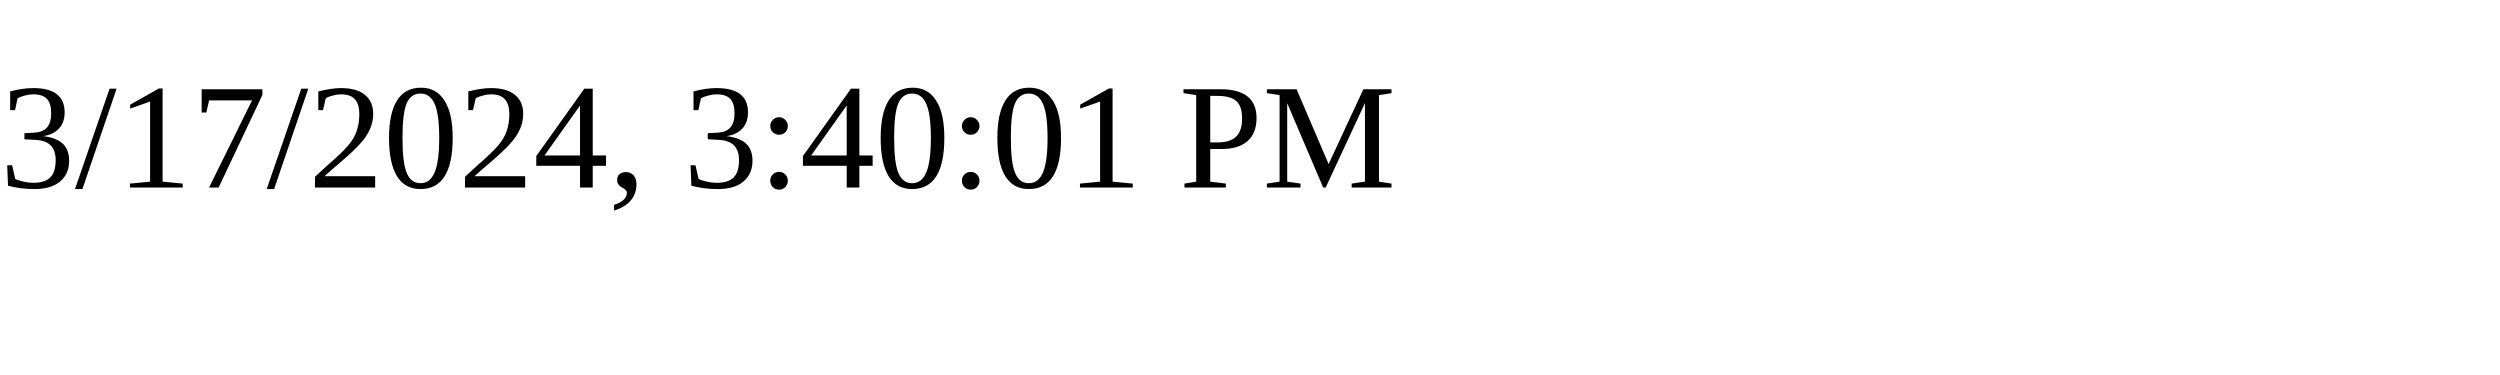
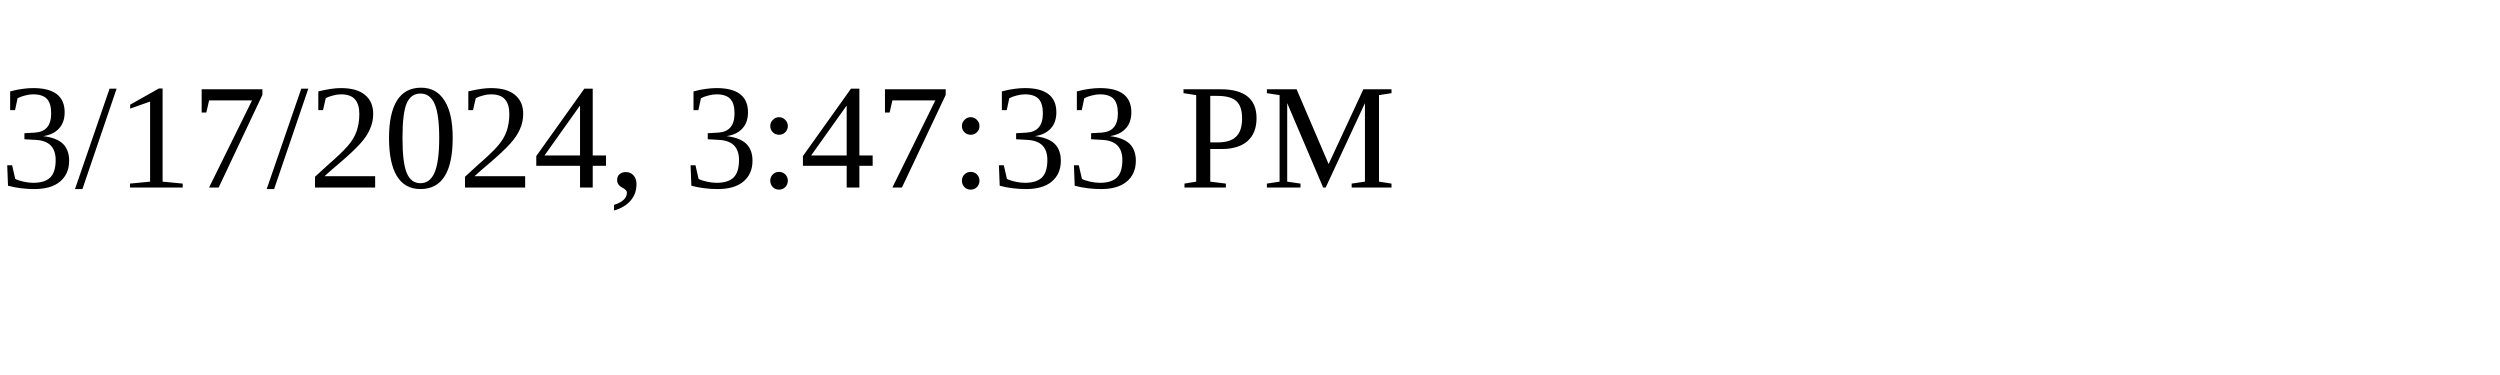
<svg xmlns="http://www.w3.org/2000/svg" height="30" width="200">
-   <text x="0" y="15">3/17/2024, 3:40:01 PM</text>
+   <text x="0" y="15">3/17/2024, 3:47:33 PM</text>
</svg>
